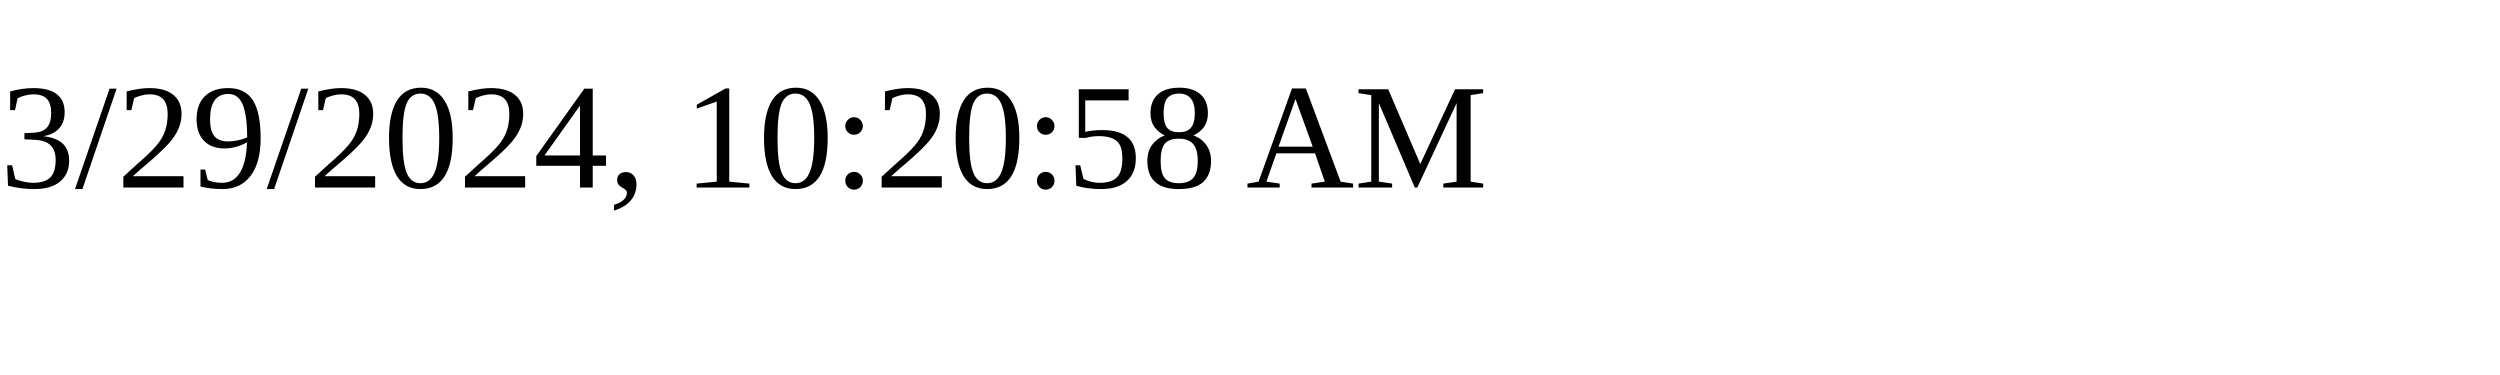
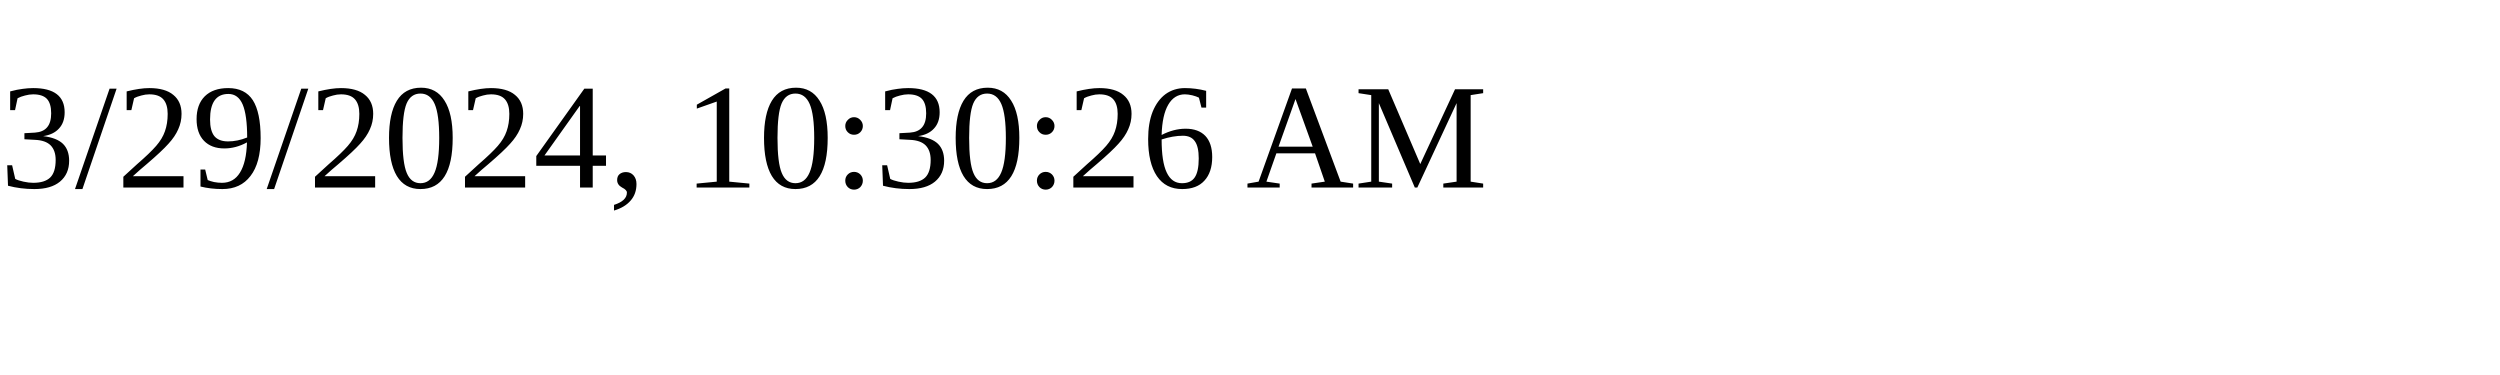
<svg xmlns="http://www.w3.org/2000/svg" height="30" width="200">
-   <text x="0" y="15">3/29/2024, 10:20:58 AM</text>
+   <text x="0" y="15">3/29/2024, 10:30:26 AM</text>
</svg>
